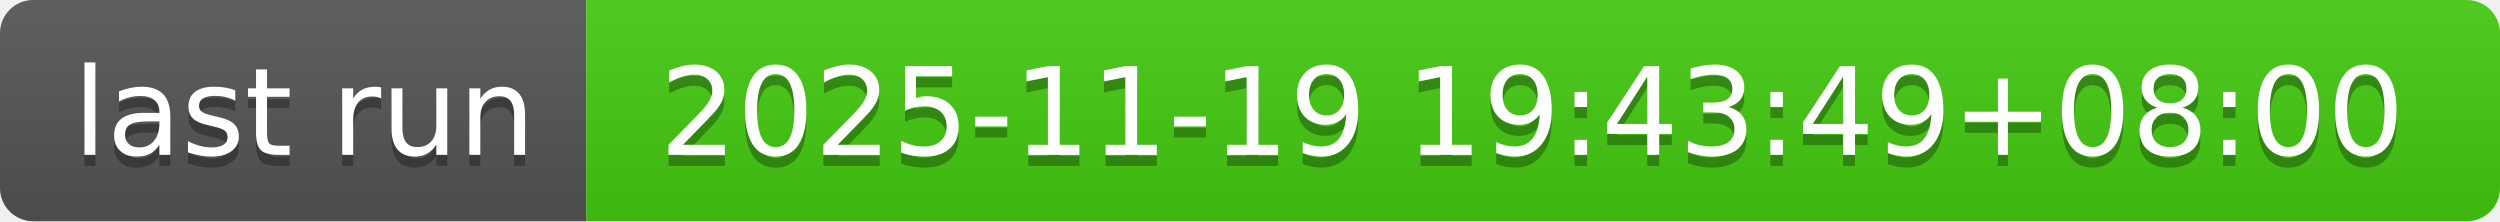
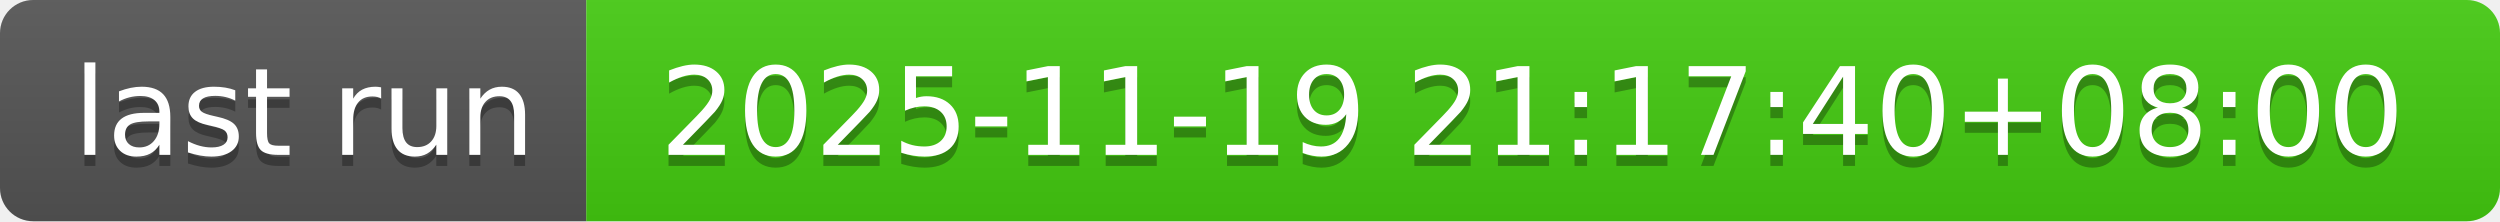
- <svg xmlns="http://www.w3.org/2000/svg" width="226" height="20" role="img" aria-label="last run: 2025-11-19 19:43:49+08:00">
+ <svg xmlns="http://www.w3.org/2000/svg" width="226" height="20" role="img" aria-label="last run: 2025-11-19 21:17:40+08:00">
  <linearGradient id="s" x2="0" y2="100%">
    <stop offset="0" stop-color="#bbb" stop-opacity=".1" />
    <stop offset="1" stop-opacity=".1" />
  </linearGradient>
  <clipPath id="r">
    <rect width="226" height="20" rx="3" fill="#fff" />
  </clipPath>
  <g clip-path="url(#r)">
    <rect width="53" height="20" fill="#555" />
    <rect x="53" width="173" height="20" fill="#4c1" />
    <rect width="226" height="20" fill="url(#s)" />
  </g>
  <g fill="#fff" text-anchor="middle" font-family="Verdana,Geneva,DejaVu Sans,sans-serif" text-rendering="geometricPrecision" font-size="110">
    <text aria-hidden="true" x="275" y="150" fill="#010101" fill-opacity=".3" transform="scale(.1)" textLength="430">last run</text>
    <text x="275" y="140" transform="scale(.1)" fill="#fff" textLength="430">last run</text>
-     <text aria-hidden="true" x="1385" y="150" fill="#010101" fill-opacity=".3" transform="scale(.1)" textLength="1630">2025-11-19 19:43:49+08:00</text>
-     <text x="1385" y="140" transform="scale(.1)" fill="#fff" textLength="1630">2025-11-19 19:43:49+08:00</text>
+     <text aria-hidden="true" x="1385" y="150" fill="#010101" fill-opacity=".3" transform="scale(.1)" textLength="1630">2025-11-19 21:17:40+08:00</text>
+     <text x="1385" y="140" transform="scale(.1)" fill="#fff" textLength="1630">2025-11-19 21:17:40+08:00</text>
  </g>
</svg>
